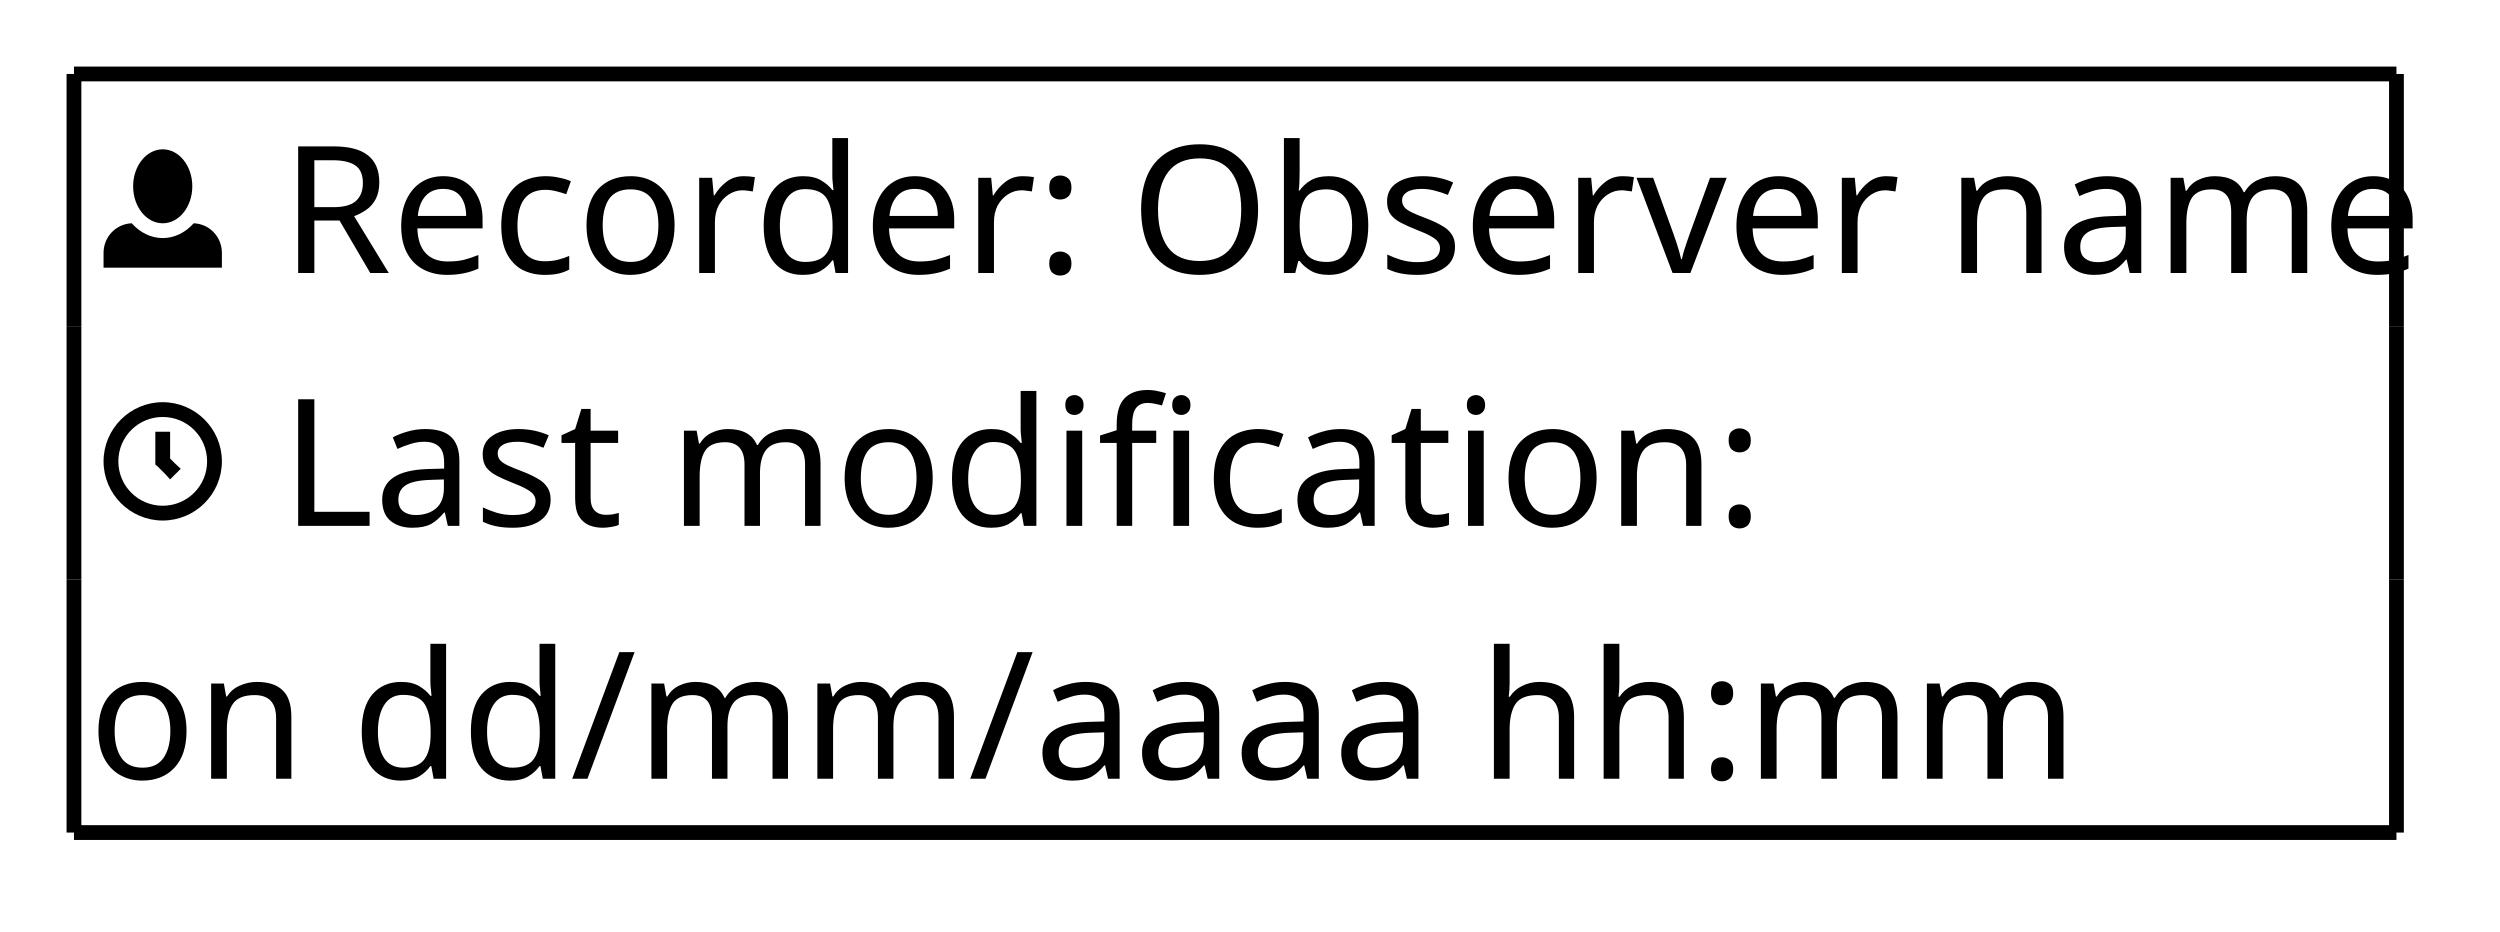
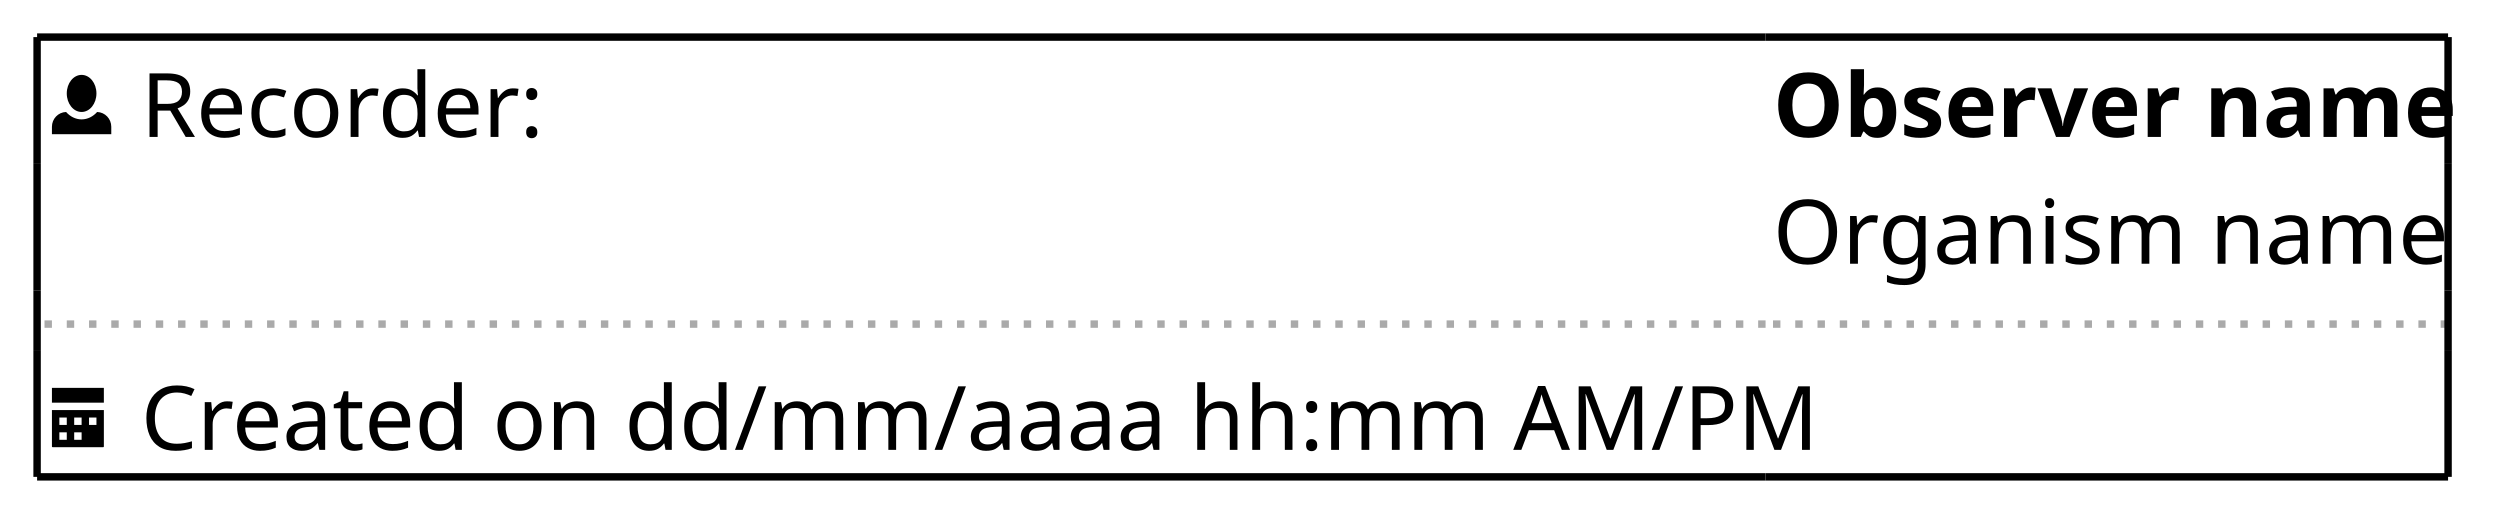
- <svg xmlns="http://www.w3.org/2000/svg" contentScriptType="application/ecmascript" contentStyleType="text/css" height="63px" preserveAspectRatio="none" style="width:169px;height:63px;" version="1.1" viewBox="0 0 169 63" width="169px" zoomAndPan="magnify">
+ <svg xmlns="http://www.w3.org/2000/svg" contentScriptType="application/ecmascript" contentStyleType="text/css" height="71px" preserveAspectRatio="none" style="width:337px;height:71px;" version="1.1" viewBox="0 0 337 71" width="337px" zoomAndPan="magnify">
  <defs />
  <g>
    <path d="M11,10.094 C9.895,10.094 9,11.213 9,12.594 C9,13.975 9.895,15.094 11,15.094 C12.105,15.094 13,13.975 13,12.594 C13,11.213 12.105,10.094 11,10.094 M8.906,15.094 C7.836,15.134 7,16.014 7,17.094 L7,18.094 L15,18.094 L15,17.094 C15,16.014 14.164,15.134 13.094,15.094 C12.554,15.704 11.81,16.094 11,16.094 C10.19,16.094 9.446,15.704 8.906,15.094 " fill="#000000" style="stroke: ; stroke-width: 0.0; stroke-dasharray: ;" />
-     <text fill="#000000" font-family="sans-serif" font-size="12" lengthAdjust="spacingAndGlyphs" textLength="142" x="19" y="18.457">Recorder: Observer name</text>
-     <path d="M11,27.188 C8.797,27.188 7,28.985 7,31.188 C7,33.391 8.797,35.188 11,35.188 C13.203,35.188 15,33.391 15,31.188 C15,28.985 13.203,27.188 11,27.188 M11,28.188 C12.663,28.188 14,29.524 14,31.188 C14,32.85 12.663,34.188 11,34.188 C9.337,34.188 8,32.85 8,31.188 C8,29.524 9.337,28.188 11,28.188 M10.5,29.188 L10.5,31.407 L10.656,31.532 L11.156,32.032 L11.5,32.407 L12.219,31.688 L11.844,31.343 L11.5,31 L11.5,29.186 L10.5,29.186 " fill="#000000" style="stroke: ; stroke-width: 0.0; stroke-dasharray: ;" />
-     <text fill="#000000" font-family="sans-serif" font-size="12" lengthAdjust="spacingAndGlyphs" textLength="97" x="19" y="35.551">Last modification:</text>
-     <text fill="#000000" font-family="sans-serif" font-size="12" lengthAdjust="spacingAndGlyphs" textLength="135" x="6" y="52.645">on  dd/mm/aaaa  hh:mm</text>
-     <line style="stroke: #000000; stroke-width: 1.0;" x1="5" x2="162" y1="5" y2="5" />
-     <line style="stroke: #000000; stroke-width: 1.0;" x1="5" x2="162" y1="56.281" y2="56.281" />
+     <text fill="#000000" font-family="sans-serif" font-size="12" lengthAdjust="spacingAndGlyphs" textLength="54" x="19" y="18.457">Recorder:</text>
+     <text fill="#000000" font-family="sans-serif" font-size="12" font-weight="bold" lengthAdjust="spacingAndGlyphs" textLength="88" x="239" y="18.457">Observer name</text>
+     <text fill="#000000" font-family="sans-serif" font-size="12" lengthAdjust="spacingAndGlyphs" textLength="90" x="239" y="35.551">Organism name</text>
+     <line style="stroke: #AAAAAA; stroke-width: 1.0; stroke-dasharray: 1.0,2.0;" x1="6" x2="238" y1="43.688" y2="43.688" />
+     <line style="stroke: #AAAAAA; stroke-width: 1.0; stroke-dasharray: 1.0,2.0;" x1="239" x2="330" y1="43.688" y2="43.688" />
+     <path d="M7,52.281 L7,54.281 L14,54.281 L14,52.281 L7,52.281 M7,55.281 L7,60.187 C7,60.247 7.034,60.281 7.094,60.281 L13.907,60.281 C13.967,60.281 14.001,60.247 14.001,60.187 L14.001,55.281 L7.001,55.281 M8.001,56.281 L9.001,56.281 L9.001,57.281 L8.001,57.281 L8.001,56.281 M10.001,56.281 L11.001,56.281 L11.001,57.281 L10.001,57.281 L10.001,56.281 M12.001,56.281 L13.001,56.281 L13.001,57.281 L12.001,57.281 L12.001,56.281 M8.001,58.281 L9.001,58.281 L9.001,59.281 L8.001,59.281 L8.001,58.281 M10.001,58.281 L11.001,58.281 L11.001,59.281 L10.001,59.281 L10.001,58.281 " fill="#000000" style="stroke: ; stroke-width: 0.0; stroke-dasharray: ;" />
+     <text fill="#000000" font-family="sans-serif" font-size="12" lengthAdjust="spacingAndGlyphs" textLength="218" x="19" y="60.645">Created on dd/mm/aaaa  hh:mm AM/PM</text>
+     <line style="stroke: #000000; stroke-width: 1.0;" x1="5" x2="238" y1="5" y2="5" />
+     <line style="stroke: #000000; stroke-width: 1.0;" x1="238" x2="330" y1="5" y2="5" />
+     <line style="stroke: #000000; stroke-width: 1.0;" x1="5" x2="238" y1="64.281" y2="64.281" />
+     <line style="stroke: #000000; stroke-width: 1.0;" x1="238" x2="330" y1="64.281" y2="64.281" />
    <line style="stroke: #000000; stroke-width: 1.0;" x1="5" x2="5" y1="5" y2="22.094" />
-     <line style="stroke: #000000; stroke-width: 1.0;" x1="162" x2="162" y1="22.094" y2="39.188" />
-     <line style="stroke: #000000; stroke-width: 1.0;" x1="162" x2="162" y1="5" y2="22.094" />
-     <line style="stroke: #000000; stroke-width: 1.0;" x1="5" x2="5" y1="39.188" y2="56.281" />
+     <line style="stroke: #000000; stroke-width: 1.0;" x1="330" x2="330" y1="39.188" y2="47.188" />
+     <line style="stroke: #000000; stroke-width: 1.0;" x1="330" x2="330" y1="22.094" y2="39.188" />
+     <line style="stroke: #000000; stroke-width: 1.0;" x1="330" x2="330" y1="5" y2="22.094" />
+     <line style="stroke: #000000; stroke-width: 1.0;" x1="5" x2="5" y1="47.188" y2="64.281" />
+     <line style="stroke: #000000; stroke-width: 1.0;" x1="5" x2="5" y1="39.188" y2="47.188" />
    <line style="stroke: #000000; stroke-width: 1.0;" x1="5" x2="5" y1="22.094" y2="39.188" />
-     <line style="stroke: #000000; stroke-width: 1.0;" x1="162" x2="162" y1="39.188" y2="56.281" />
+     <line style="stroke: #000000; stroke-width: 1.0;" x1="330" x2="330" y1="47.188" y2="64.281" />
  </g>
</svg>
